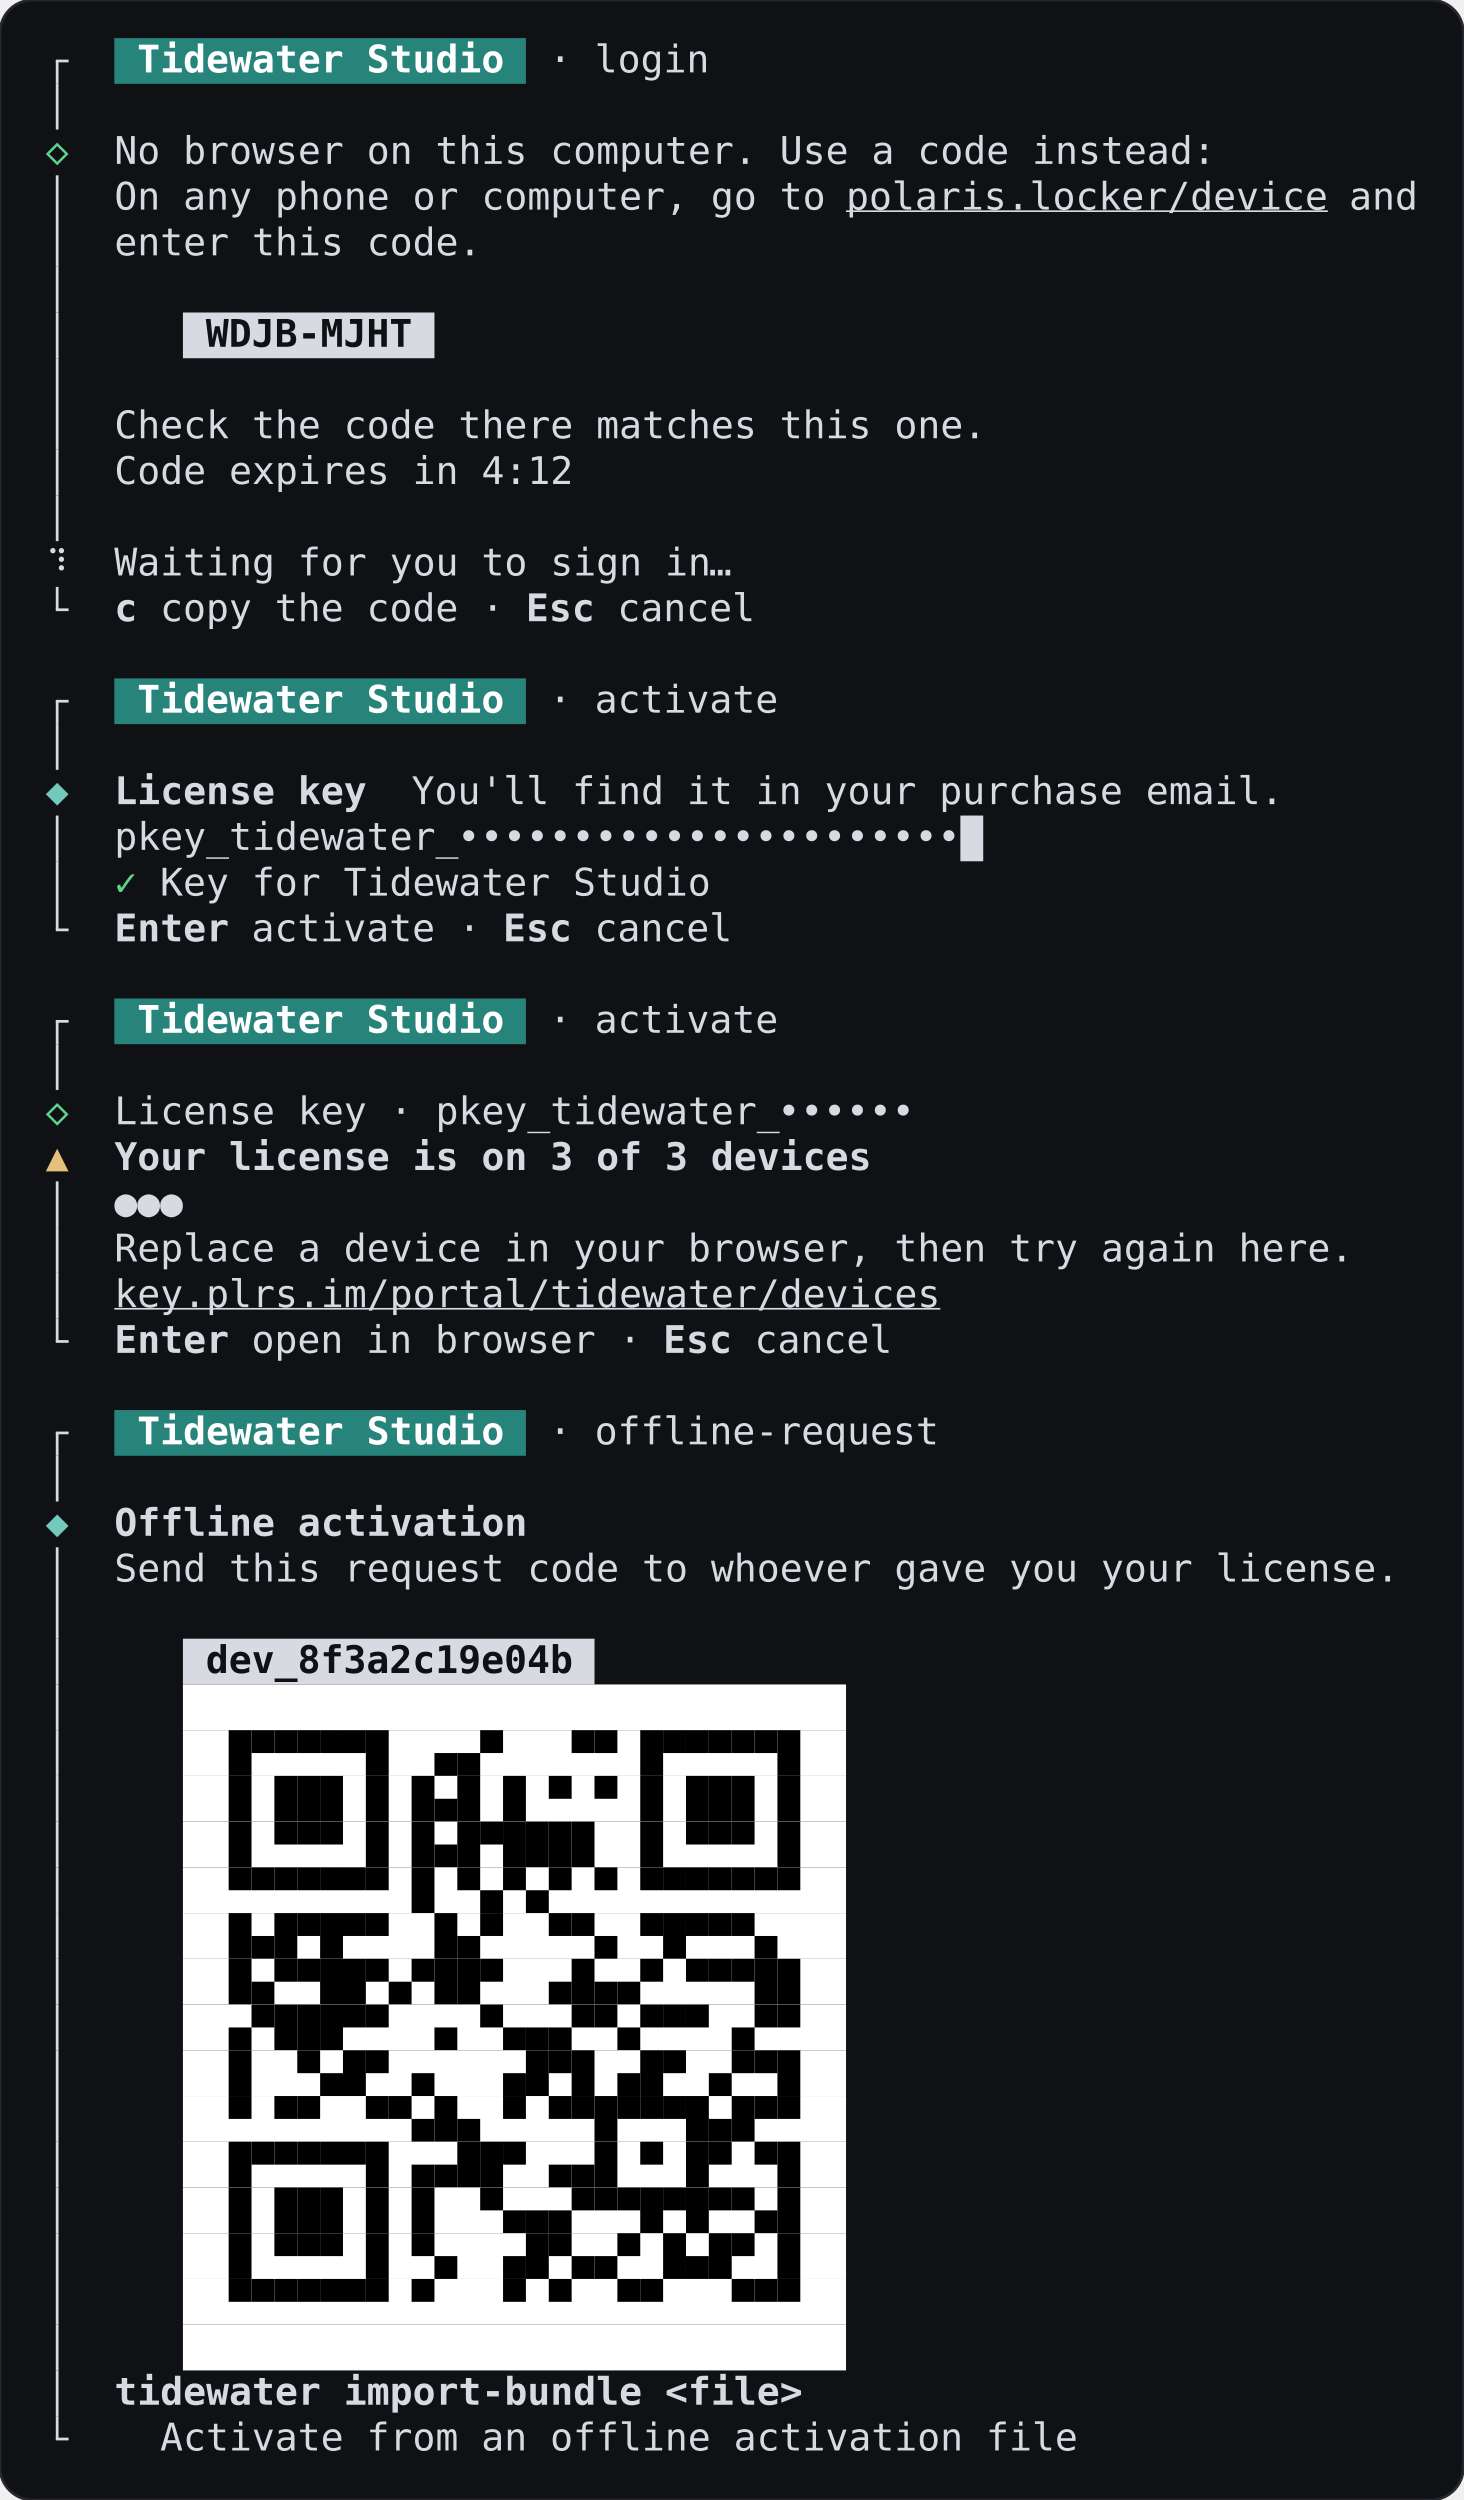
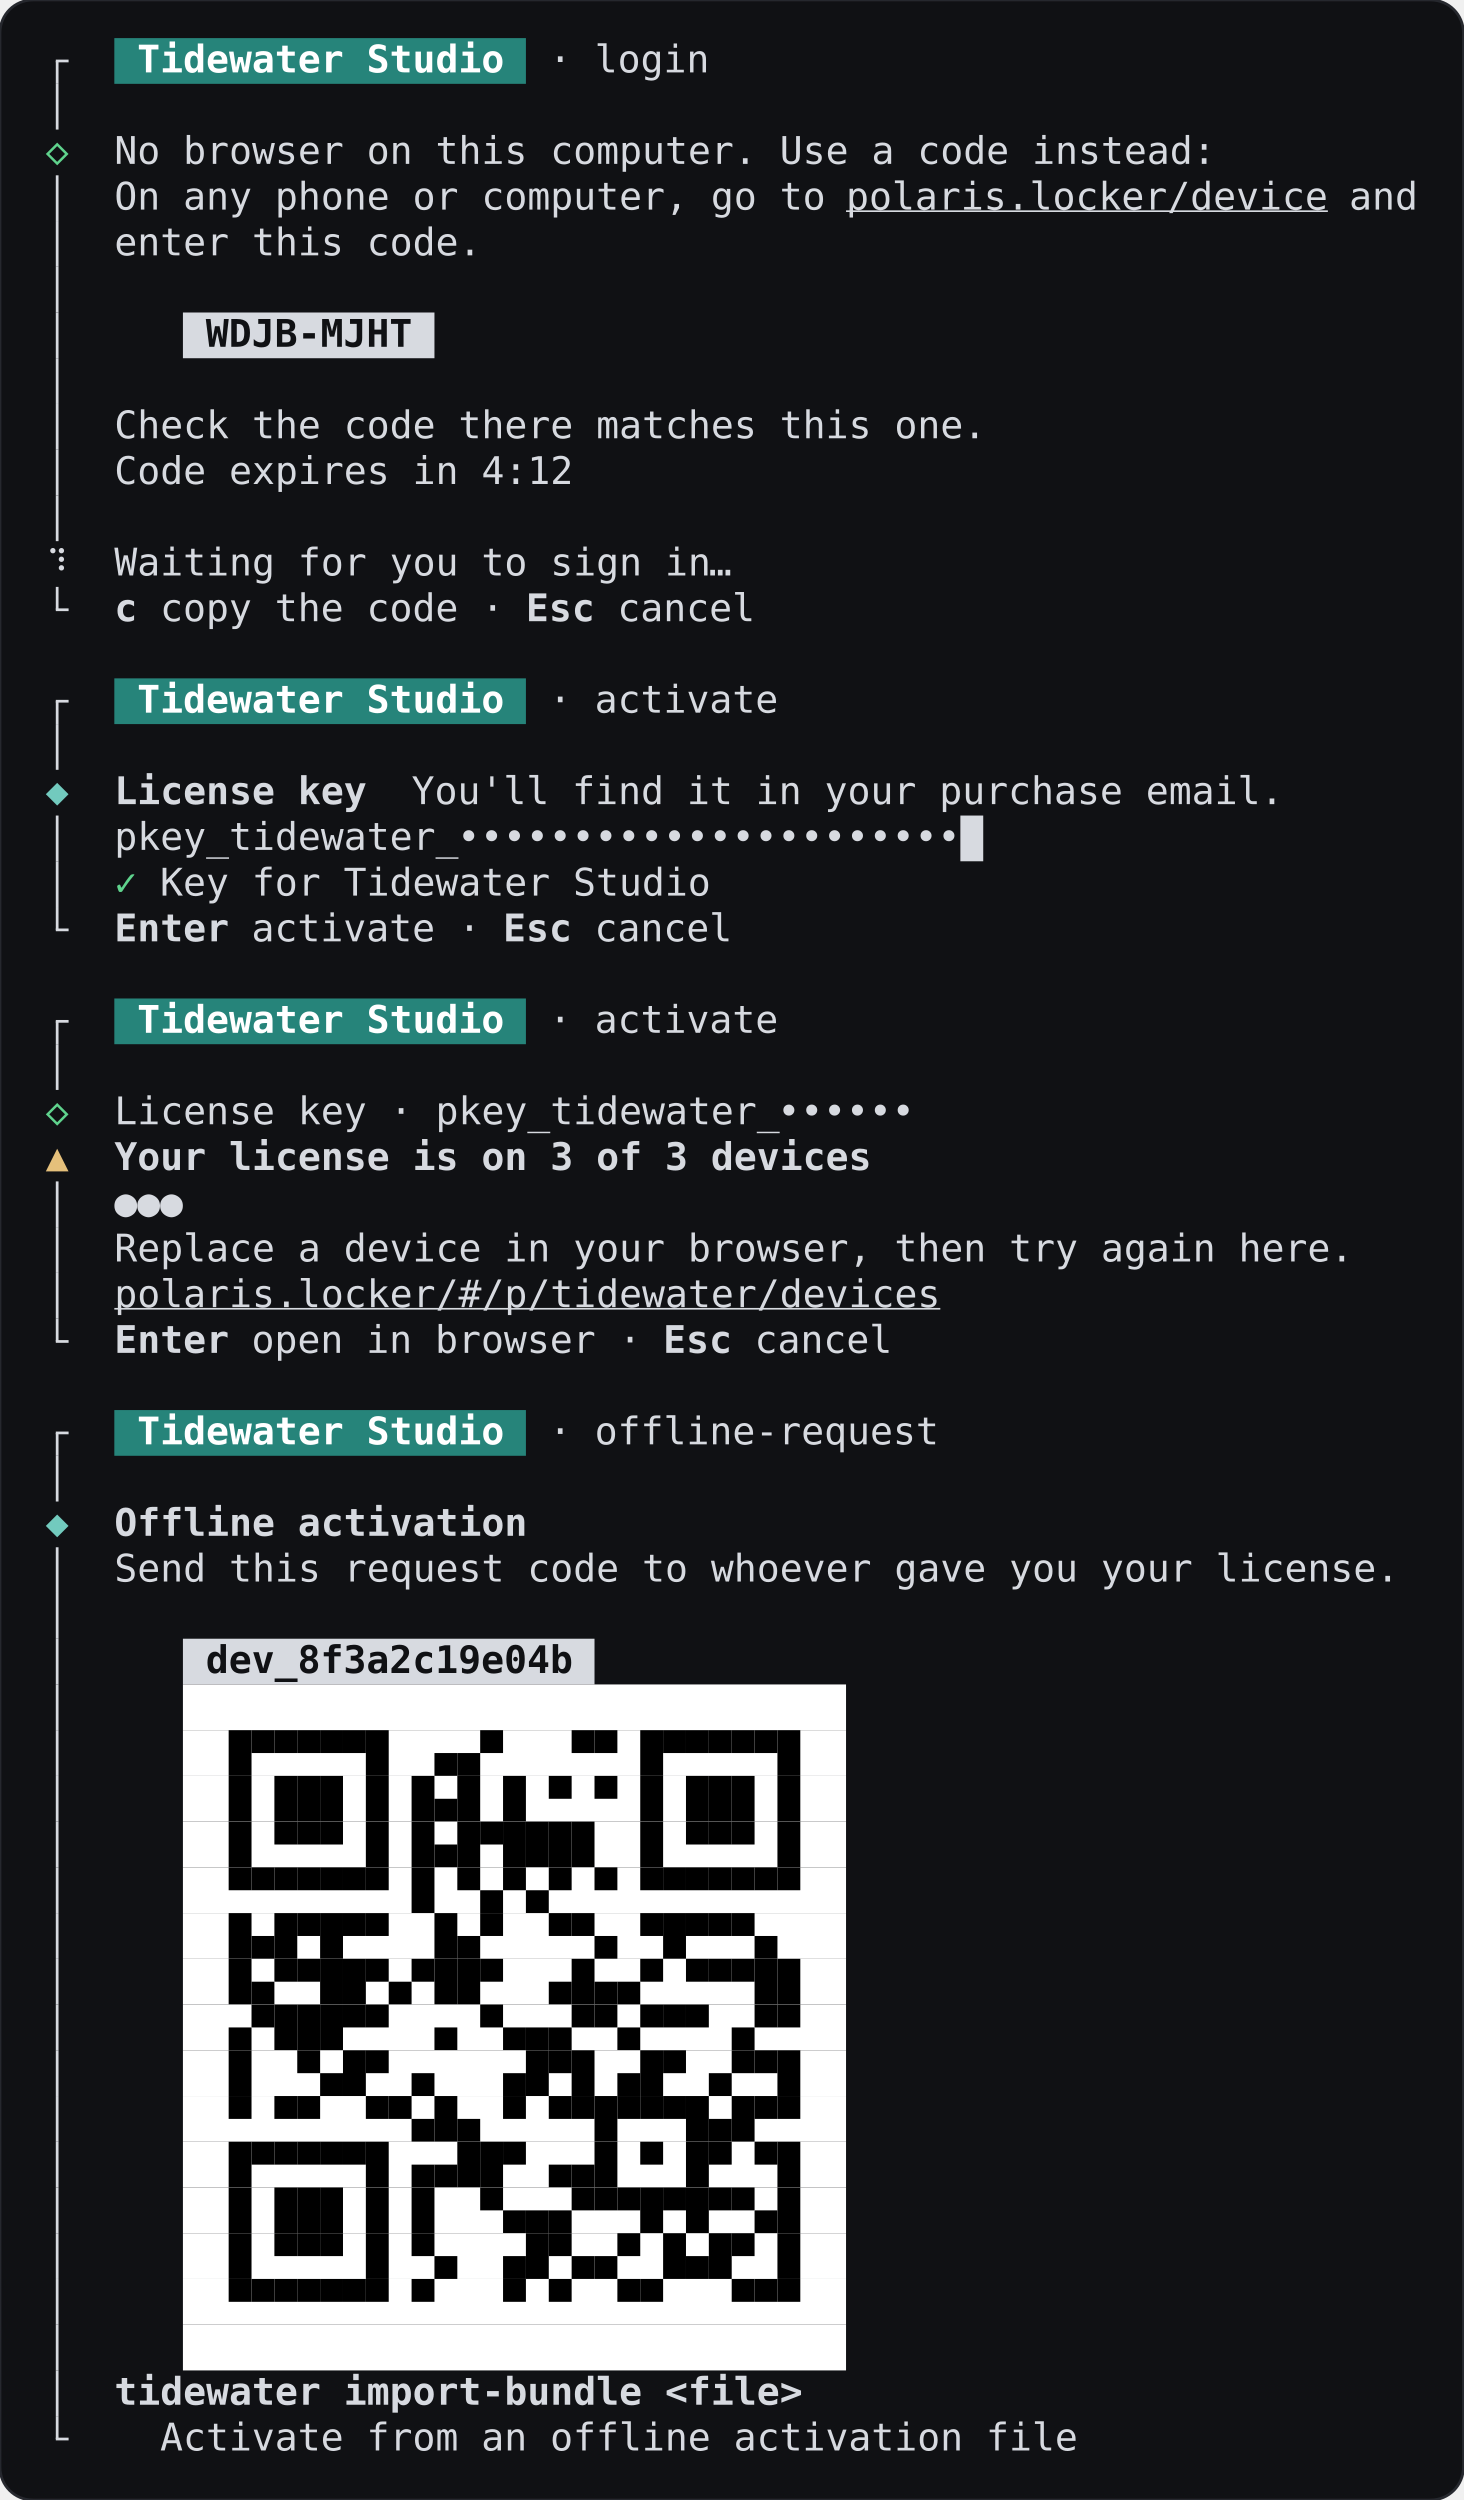
<svg xmlns="http://www.w3.org/2000/svg" width="537.6" height="918.4" viewBox="0 0 537.6 918.4" role="img" aria-label="60 columns, dark theme">
  <rect width="537.6" height="918.4" rx="12" fill="#101114" stroke="#26282e" />
  <g font-family="JetBrains Mono, ui-monospace, monospace" font-size="14" xml:space="preserve">
    <rect x="42" y="14" width="151.2" height="16.8" fill="#26847a" />
    <rect x="20.5" y="22.4" width="1" height="8.4" fill="#d7dae0" />
    <rect x="20.5" y="21.9" width="4.7" height="1" fill="#d7dae0" />
    <text x="50.4" y="26.6" textLength="134.4" lengthAdjust="spacingAndGlyphs" fill="#ffffff" font-weight="600">Tidewater Studio</text>
    <text x="201.6" y="26.6" textLength="58.8" lengthAdjust="spacingAndGlyphs" fill="#d7dae0">· login</text>
    <rect x="20.5" y="30.8" width="1" height="16.8" fill="#d7dae0" />
    <text x="21" y="60.2" text-anchor="middle" fill="#5fd38d">◇</text>
    <text x="42" y="60.2" textLength="403.2" lengthAdjust="spacingAndGlyphs" fill="#d7dae0">No browser on this computer. Use a code instead:</text>
    <rect x="20.5" y="64.4" width="1" height="16.8" fill="#d7dae0" />
    <text x="42" y="77" textLength="260.4" lengthAdjust="spacingAndGlyphs" fill="#d7dae0">On any phone or computer, go to</text>
    <text x="310.8" y="77" textLength="176.4" lengthAdjust="spacingAndGlyphs" fill="#d7dae0" text-decoration="underline">polaris.locker/device</text>
    <text x="495.6" y="77" textLength="25.2" lengthAdjust="spacingAndGlyphs" fill="#d7dae0">and</text>
    <rect x="20.5" y="81.2" width="1" height="16.8" fill="#d7dae0" />
    <text x="42" y="93.8" textLength="134.4" lengthAdjust="spacingAndGlyphs" fill="#d7dae0">enter this code.</text>
    <rect x="20.5" y="98" width="1" height="16.8" fill="#d7dae0" />
    <rect x="67.2" y="114.8" width="92.4" height="16.8" fill="#d7dae0" />
    <rect x="20.5" y="114.8" width="1" height="16.8" fill="#d7dae0" />
    <text x="75.6" y="127.4" textLength="75.6" lengthAdjust="spacingAndGlyphs" fill="#101114" font-weight="600">WDJB-MJHT</text>
    <rect x="20.5" y="131.6" width="1" height="16.8" fill="#d7dae0" />
    <rect x="20.5" y="148.4" width="1" height="16.8" fill="#d7dae0" />
    <text x="42" y="161" textLength="319.2" lengthAdjust="spacingAndGlyphs" fill="#d7dae0">Check the code there matches this one.</text>
    <rect x="20.5" y="165.2" width="1" height="16.8" fill="#d7dae0" />
    <text x="42" y="177.8" textLength="168" lengthAdjust="spacingAndGlyphs" fill="#d7dae0">Code expires in 4:12</text>
    <rect x="20.5" y="182" width="1" height="16.8" fill="#d7dae0" />
    <text x="21" y="211.4" text-anchor="middle" fill="#d7dae0">⠹</text>
    <text x="42" y="211.4" textLength="218.4" lengthAdjust="spacingAndGlyphs" fill="#d7dae0">Waiting for you to sign in</text>
    <text x="264.6" y="211.4" text-anchor="middle" fill="#d7dae0">…</text>
    <rect x="20.5" y="215.6" width="1" height="8.4" fill="#d7dae0" />
    <rect x="20.5" y="223.5" width="4.7" height="1" fill="#d7dae0" />
    <text x="42" y="228.2" textLength="8.4" lengthAdjust="spacingAndGlyphs" fill="#d7dae0" font-weight="600">c</text>
    <text x="58.8" y="228.2" textLength="126" lengthAdjust="spacingAndGlyphs" fill="#d7dae0">copy the code ·</text>
    <text x="193.2" y="228.2" textLength="25.2" lengthAdjust="spacingAndGlyphs" fill="#d7dae0" font-weight="600">Esc</text>
    <text x="226.8" y="228.2" textLength="50.4" lengthAdjust="spacingAndGlyphs" fill="#d7dae0">cancel</text>
    <rect x="42" y="249.2" width="151.2" height="16.8" fill="#26847a" />
    <rect x="20.5" y="257.6" width="1" height="8.4" fill="#d7dae0" />
    <rect x="20.5" y="257.1" width="4.7" height="1" fill="#d7dae0" />
    <text x="50.4" y="261.8" textLength="134.4" lengthAdjust="spacingAndGlyphs" fill="#ffffff" font-weight="600">Tidewater Studio</text>
    <text x="201.6" y="261.8" textLength="84" lengthAdjust="spacingAndGlyphs" fill="#d7dae0">· activate</text>
    <rect x="20.5" y="266" width="1" height="16.8" fill="#d7dae0" />
    <text x="21" y="295.4" text-anchor="middle" fill="#72cabe">◆</text>
    <text x="42" y="295.4" textLength="92.4" lengthAdjust="spacingAndGlyphs" fill="#d7dae0" font-weight="600">License key</text>
    <text x="151.2" y="295.4" textLength="319.2" lengthAdjust="spacingAndGlyphs" fill="#d7dae0">You'll find it in your purchase email.</text>
    <rect x="352.8" y="299.6" width="8.4" height="16.8" fill="#d7dae0" />
    <rect x="20.5" y="299.6" width="1" height="16.8" fill="#d7dae0" />
    <text x="42" y="312.2" textLength="126" lengthAdjust="spacingAndGlyphs" fill="#d7dae0">pkey_tidewater_</text>
    <text x="172.2" y="312.2" text-anchor="middle" fill="#d7dae0">•</text>
    <text x="180.6" y="312.2" text-anchor="middle" fill="#d7dae0">•</text>
    <text x="189" y="312.2" text-anchor="middle" fill="#d7dae0">•</text>
    <text x="197.4" y="312.2" text-anchor="middle" fill="#d7dae0">•</text>
    <text x="205.8" y="312.2" text-anchor="middle" fill="#d7dae0">•</text>
    <text x="214.2" y="312.2" text-anchor="middle" fill="#d7dae0">•</text>
    <text x="222.6" y="312.2" text-anchor="middle" fill="#d7dae0">•</text>
    <text x="231" y="312.2" text-anchor="middle" fill="#d7dae0">•</text>
    <text x="239.4" y="312.2" text-anchor="middle" fill="#d7dae0">•</text>
    <text x="247.8" y="312.2" text-anchor="middle" fill="#d7dae0">•</text>
    <text x="256.2" y="312.2" text-anchor="middle" fill="#d7dae0">•</text>
    <text x="264.6" y="312.2" text-anchor="middle" fill="#d7dae0">•</text>
    <text x="273" y="312.2" text-anchor="middle" fill="#d7dae0">•</text>
    <text x="281.4" y="312.2" text-anchor="middle" fill="#d7dae0">•</text>
    <text x="289.8" y="312.2" text-anchor="middle" fill="#d7dae0">•</text>
    <text x="298.2" y="312.2" text-anchor="middle" fill="#d7dae0">•</text>
    <text x="306.6" y="312.2" text-anchor="middle" fill="#d7dae0">•</text>
    <text x="315" y="312.2" text-anchor="middle" fill="#d7dae0">•</text>
    <text x="323.4" y="312.2" text-anchor="middle" fill="#d7dae0">•</text>
    <text x="331.8" y="312.2" text-anchor="middle" fill="#d7dae0">•</text>
    <text x="340.2" y="312.2" text-anchor="middle" fill="#d7dae0">•</text>
    <text x="348.6" y="312.2" text-anchor="middle" fill="#d7dae0">•</text>
    <rect x="20.5" y="316.4" width="1" height="16.8" fill="#d7dae0" />
    <text x="46.2" y="329" text-anchor="middle" fill="#5fd38d">✓</text>
    <text x="58.8" y="329" textLength="201.6" lengthAdjust="spacingAndGlyphs" fill="#d7dae0">Key for Tidewater Studio</text>
    <rect x="20.5" y="333.2" width="1" height="8.4" fill="#d7dae0" />
    <rect x="20.5" y="341.1" width="4.7" height="1" fill="#d7dae0" />
    <text x="42" y="345.8" textLength="42" lengthAdjust="spacingAndGlyphs" fill="#d7dae0" font-weight="600">Enter</text>
    <text x="92.4" y="345.8" textLength="84" lengthAdjust="spacingAndGlyphs" fill="#d7dae0">activate ·</text>
    <text x="184.8" y="345.8" textLength="25.2" lengthAdjust="spacingAndGlyphs" fill="#d7dae0" font-weight="600">Esc</text>
    <text x="218.4" y="345.8" textLength="50.4" lengthAdjust="spacingAndGlyphs" fill="#d7dae0">cancel</text>
    <rect x="42" y="366.8" width="151.2" height="16.8" fill="#26847a" />
    <rect x="20.5" y="375.2" width="1" height="8.4" fill="#d7dae0" />
    <rect x="20.5" y="374.7" width="4.7" height="1" fill="#d7dae0" />
    <text x="50.4" y="379.4" textLength="134.4" lengthAdjust="spacingAndGlyphs" fill="#ffffff" font-weight="600">Tidewater Studio</text>
    <text x="201.6" y="379.4" textLength="84" lengthAdjust="spacingAndGlyphs" fill="#d7dae0">· activate</text>
    <rect x="20.5" y="383.6" width="1" height="16.8" fill="#d7dae0" />
    <text x="21" y="413" text-anchor="middle" fill="#5fd38d">◇</text>
    <text x="42" y="413" textLength="243.6" lengthAdjust="spacingAndGlyphs" fill="#d7dae0">License key · pkey_tidewater_</text>
    <text x="289.8" y="413" text-anchor="middle" fill="#d7dae0">•</text>
    <text x="298.2" y="413" text-anchor="middle" fill="#d7dae0">•</text>
    <text x="306.6" y="413" text-anchor="middle" fill="#d7dae0">•</text>
    <text x="315" y="413" text-anchor="middle" fill="#d7dae0">•</text>
    <text x="323.4" y="413" text-anchor="middle" fill="#d7dae0">•</text>
    <text x="331.8" y="413" text-anchor="middle" fill="#d7dae0">•</text>
    <text x="21" y="429.8" text-anchor="middle" fill="#e5c07b">▲</text>
    <text x="42" y="429.8" textLength="277.2" lengthAdjust="spacingAndGlyphs" fill="#d7dae0" font-weight="600">Your license is on 3 of 3 devices</text>
    <rect x="20.5" y="434" width="1" height="16.8" fill="#d7dae0" />
    <text x="46.2" y="446.6" text-anchor="middle" fill="#d7dae0" font-weight="600">●</text>
    <text x="54.6" y="446.6" text-anchor="middle" fill="#d7dae0" font-weight="600">●</text>
    <text x="63" y="446.6" text-anchor="middle" fill="#d7dae0" font-weight="600">●</text>
    <rect x="20.5" y="450.8" width="1" height="16.8" fill="#d7dae0" />
    <text x="42" y="463.4" textLength="453.6" lengthAdjust="spacingAndGlyphs" fill="#d7dae0">Replace a device in your browser, then try again here.</text>
    <rect x="20.5" y="467.6" width="1" height="16.8" fill="#d7dae0" />
-     <text x="42" y="480.2" textLength="302.4" lengthAdjust="spacingAndGlyphs" fill="#d7dae0" text-decoration="underline">key.plrs.im/portal/tidewater/devices</text>
+     <text x="42" y="480.2" textLength="302.4" lengthAdjust="spacingAndGlyphs" fill="#d7dae0" text-decoration="underline">polaris.locker/#/p/tidewater/devices</text>
    <rect x="20.5" y="484.4" width="1" height="8.4" fill="#d7dae0" />
    <rect x="20.5" y="492.3" width="4.7" height="1" fill="#d7dae0" />
    <text x="42" y="497" textLength="42" lengthAdjust="spacingAndGlyphs" fill="#d7dae0" font-weight="600">Enter</text>
    <text x="92.4" y="497" textLength="142.8" lengthAdjust="spacingAndGlyphs" fill="#d7dae0">open in browser ·</text>
    <text x="243.6" y="497" textLength="25.2" lengthAdjust="spacingAndGlyphs" fill="#d7dae0" font-weight="600">Esc</text>
    <text x="277.2" y="497" textLength="50.4" lengthAdjust="spacingAndGlyphs" fill="#d7dae0">cancel</text>
    <rect x="42" y="518" width="151.2" height="16.8" fill="#26847a" />
    <rect x="20.5" y="526.4" width="1" height="8.4" fill="#d7dae0" />
    <rect x="20.5" y="525.9" width="4.7" height="1" fill="#d7dae0" />
    <text x="50.4" y="530.6" textLength="134.4" lengthAdjust="spacingAndGlyphs" fill="#ffffff" font-weight="600">Tidewater Studio</text>
    <text x="201.6" y="530.6" textLength="142.8" lengthAdjust="spacingAndGlyphs" fill="#d7dae0">· offline-request</text>
    <rect x="20.5" y="534.8" width="1" height="16.8" fill="#d7dae0" />
    <text x="21" y="564.2" text-anchor="middle" fill="#72cabe">◆</text>
    <text x="42" y="564.2" textLength="151.2" lengthAdjust="spacingAndGlyphs" fill="#d7dae0" font-weight="600">Offline activation</text>
    <rect x="20.5" y="568.4" width="1" height="16.8" fill="#d7dae0" />
    <text x="42" y="581" textLength="470.4" lengthAdjust="spacingAndGlyphs" fill="#d7dae0">Send this request code to whoever gave you your license.</text>
    <rect x="20.5" y="585.2" width="1" height="16.8" fill="#d7dae0" />
    <rect x="67.2" y="602" width="151.2" height="16.8" fill="#d7dae0" />
    <rect x="20.5" y="602" width="1" height="16.8" fill="#d7dae0" />
    <text x="75.6" y="614.6" textLength="134.4" lengthAdjust="spacingAndGlyphs" fill="#101114" font-weight="600">dev_8f3a2c19e04b</text>
    <rect x="67.2" y="618.8" width="243.6" height="16.8" fill="#ffffff" />
    <rect x="20.5" y="618.8" width="1" height="16.8" fill="#d7dae0" />
    <rect x="67.2" y="635.6" width="243.6" height="16.8" fill="#ffffff" />
    <rect x="20.5" y="635.6" width="1" height="16.8" fill="#d7dae0" />
    <rect x="84" y="635.6" width="8.4" height="16.8" fill="#000000" />
    <rect x="92.4" y="635.6" width="8.4" height="8.4" fill="#000000" />
    <rect x="100.8" y="635.6" width="8.4" height="8.4" fill="#000000" />
    <rect x="109.2" y="635.6" width="8.4" height="8.4" fill="#000000" />
    <rect x="117.6" y="635.6" width="8.4" height="8.4" fill="#000000" />
    <rect x="126" y="635.6" width="8.4" height="8.4" fill="#000000" />
    <rect x="134.4" y="635.6" width="8.4" height="16.8" fill="#000000" />
    <rect x="159.6" y="644" width="8.4" height="8.4" fill="#000000" />
    <rect x="168" y="644" width="8.4" height="8.4" fill="#000000" />
    <rect x="176.4" y="635.6" width="8.4" height="8.4" fill="#000000" />
    <rect x="210" y="635.6" width="8.4" height="8.4" fill="#000000" />
    <rect x="218.4" y="635.6" width="8.4" height="8.4" fill="#000000" />
    <rect x="235.2" y="635.6" width="8.4" height="16.8" fill="#000000" />
    <rect x="243.6" y="635.6" width="8.4" height="8.4" fill="#000000" />
    <rect x="252" y="635.6" width="8.4" height="8.4" fill="#000000" />
    <rect x="260.4" y="635.6" width="8.4" height="8.4" fill="#000000" />
    <rect x="268.8" y="635.6" width="8.4" height="8.4" fill="#000000" />
    <rect x="277.2" y="635.6" width="8.4" height="8.4" fill="#000000" />
    <rect x="285.6" y="635.6" width="8.4" height="16.8" fill="#000000" />
    <rect x="67.2" y="652.4" width="243.6" height="16.8" fill="#ffffff" />
    <rect x="20.5" y="652.4" width="1" height="16.8" fill="#d7dae0" />
    <rect x="84" y="652.4" width="8.4" height="16.8" fill="#000000" />
    <rect x="100.8" y="652.4" width="8.4" height="16.8" fill="#000000" />
    <rect x="109.2" y="652.4" width="8.4" height="16.8" fill="#000000" />
    <rect x="117.6" y="652.4" width="8.4" height="16.8" fill="#000000" />
    <rect x="134.4" y="652.4" width="8.4" height="16.8" fill="#000000" />
    <rect x="151.2" y="652.4" width="8.4" height="16.8" fill="#000000" />
    <rect x="159.6" y="660.8" width="8.4" height="8.4" fill="#000000" />
    <rect x="168" y="652.4" width="8.4" height="16.8" fill="#000000" />
    <rect x="184.8" y="652.4" width="8.4" height="16.8" fill="#000000" />
    <rect x="201.6" y="652.4" width="8.4" height="8.4" fill="#000000" />
    <rect x="218.4" y="652.4" width="8.4" height="8.4" fill="#000000" />
    <rect x="235.2" y="652.4" width="8.4" height="16.8" fill="#000000" />
    <rect x="252" y="652.4" width="8.4" height="16.8" fill="#000000" />
    <rect x="260.4" y="652.4" width="8.4" height="16.8" fill="#000000" />
    <rect x="268.8" y="652.4" width="8.4" height="16.8" fill="#000000" />
    <rect x="285.6" y="652.4" width="8.4" height="16.8" fill="#000000" />
    <rect x="67.2" y="669.2" width="243.6" height="16.8" fill="#ffffff" />
    <rect x="20.5" y="669.2" width="1" height="16.8" fill="#d7dae0" />
    <rect x="84" y="669.2" width="8.4" height="16.8" fill="#000000" />
    <rect x="100.8" y="669.2" width="8.4" height="8.4" fill="#000000" />
    <rect x="109.2" y="669.2" width="8.4" height="8.4" fill="#000000" />
    <rect x="117.6" y="669.2" width="8.4" height="8.4" fill="#000000" />
    <rect x="134.4" y="669.2" width="8.4" height="16.8" fill="#000000" />
    <rect x="151.2" y="669.2" width="8.4" height="16.8" fill="#000000" />
    <rect x="159.6" y="677.6" width="8.4" height="8.4" fill="#000000" />
    <rect x="168" y="669.2" width="8.4" height="16.8" fill="#000000" />
    <rect x="176.4" y="669.2" width="8.4" height="8.4" fill="#000000" />
    <rect x="184.8" y="669.2" width="8.4" height="16.8" fill="#000000" />
    <rect x="193.2" y="669.2" width="8.4" height="16.8" fill="#000000" />
    <rect x="201.6" y="669.2" width="8.4" height="16.8" fill="#000000" />
    <rect x="210" y="669.2" width="8.4" height="16.8" fill="#000000" />
    <rect x="235.2" y="669.2" width="8.4" height="16.8" fill="#000000" />
    <rect x="252" y="669.2" width="8.4" height="8.4" fill="#000000" />
    <rect x="260.4" y="669.2" width="8.4" height="8.4" fill="#000000" />
    <rect x="268.8" y="669.2" width="8.4" height="8.4" fill="#000000" />
    <rect x="285.6" y="669.2" width="8.4" height="16.8" fill="#000000" />
    <rect x="67.2" y="686" width="243.6" height="16.8" fill="#ffffff" />
    <rect x="20.5" y="686" width="1" height="16.8" fill="#d7dae0" />
    <rect x="84" y="686" width="8.4" height="8.4" fill="#000000" />
    <rect x="92.4" y="686" width="8.4" height="8.4" fill="#000000" />
    <rect x="100.8" y="686" width="8.4" height="8.4" fill="#000000" />
    <rect x="109.2" y="686" width="8.4" height="8.4" fill="#000000" />
    <rect x="117.6" y="686" width="8.4" height="8.4" fill="#000000" />
    <rect x="126" y="686" width="8.4" height="8.4" fill="#000000" />
    <rect x="134.4" y="686" width="8.4" height="8.4" fill="#000000" />
    <rect x="151.2" y="686" width="8.4" height="16.8" fill="#000000" />
    <rect x="168" y="686" width="8.4" height="8.4" fill="#000000" />
    <rect x="176.4" y="694.4" width="8.4" height="8.4" fill="#000000" />
    <rect x="184.8" y="686" width="8.4" height="8.4" fill="#000000" />
    <rect x="193.2" y="694.4" width="8.4" height="8.4" fill="#000000" />
    <rect x="201.6" y="686" width="8.4" height="8.4" fill="#000000" />
    <rect x="218.4" y="686" width="8.4" height="8.4" fill="#000000" />
    <rect x="235.2" y="686" width="8.4" height="8.4" fill="#000000" />
    <rect x="243.6" y="686" width="8.4" height="8.4" fill="#000000" />
    <rect x="252" y="686" width="8.4" height="8.4" fill="#000000" />
    <rect x="260.4" y="686" width="8.4" height="8.4" fill="#000000" />
    <rect x="268.8" y="686" width="8.4" height="8.4" fill="#000000" />
    <rect x="277.2" y="686" width="8.4" height="8.4" fill="#000000" />
    <rect x="285.6" y="686" width="8.4" height="8.4" fill="#000000" />
    <rect x="67.2" y="702.8" width="243.6" height="16.8" fill="#ffffff" />
    <rect x="20.5" y="702.8" width="1" height="16.8" fill="#d7dae0" />
    <rect x="84" y="702.8" width="8.4" height="16.8" fill="#000000" />
    <rect x="92.4" y="711.2" width="8.4" height="8.4" fill="#000000" />
    <rect x="100.8" y="702.8" width="8.4" height="16.8" fill="#000000" />
    <rect x="109.2" y="702.8" width="8.4" height="8.4" fill="#000000" />
    <rect x="117.6" y="702.8" width="8.4" height="16.8" fill="#000000" />
    <rect x="126" y="702.8" width="8.4" height="8.4" fill="#000000" />
    <rect x="134.4" y="702.8" width="8.4" height="8.4" fill="#000000" />
    <rect x="159.6" y="702.8" width="8.4" height="16.8" fill="#000000" />
    <rect x="168" y="711.2" width="8.4" height="8.4" fill="#000000" />
    <rect x="176.4" y="702.8" width="8.4" height="8.4" fill="#000000" />
    <rect x="201.6" y="702.8" width="8.4" height="8.4" fill="#000000" />
    <rect x="210" y="702.8" width="8.4" height="8.4" fill="#000000" />
    <rect x="218.4" y="711.2" width="8.4" height="8.4" fill="#000000" />
    <rect x="235.2" y="702.8" width="8.4" height="8.4" fill="#000000" />
    <rect x="243.6" y="702.8" width="8.4" height="16.8" fill="#000000" />
    <rect x="252" y="702.8" width="8.4" height="8.4" fill="#000000" />
    <rect x="260.4" y="702.8" width="8.4" height="8.4" fill="#000000" />
    <rect x="268.8" y="702.8" width="8.4" height="8.4" fill="#000000" />
    <rect x="277.2" y="711.2" width="8.4" height="8.4" fill="#000000" />
    <rect x="67.2" y="719.6" width="243.6" height="16.8" fill="#ffffff" />
    <rect x="20.5" y="719.6" width="1" height="16.8" fill="#d7dae0" />
    <rect x="84" y="719.6" width="8.4" height="16.8" fill="#000000" />
    <rect x="92.4" y="728" width="8.4" height="8.4" fill="#000000" />
    <rect x="100.8" y="719.6" width="8.4" height="8.4" fill="#000000" />
    <rect x="109.2" y="719.6" width="8.4" height="8.4" fill="#000000" />
    <rect x="117.6" y="719.6" width="8.4" height="16.8" fill="#000000" />
    <rect x="126" y="719.6" width="8.4" height="16.8" fill="#000000" />
    <rect x="134.4" y="719.6" width="8.4" height="8.4" fill="#000000" />
    <rect x="142.8" y="728" width="8.4" height="8.4" fill="#000000" />
    <rect x="151.2" y="719.6" width="8.4" height="8.4" fill="#000000" />
    <rect x="159.6" y="719.6" width="8.4" height="16.8" fill="#000000" />
    <rect x="168" y="719.6" width="8.4" height="16.8" fill="#000000" />
    <rect x="176.4" y="719.6" width="8.4" height="8.4" fill="#000000" />
    <rect x="201.6" y="728" width="8.4" height="8.4" fill="#000000" />
    <rect x="210" y="719.6" width="8.4" height="16.8" fill="#000000" />
    <rect x="218.4" y="728" width="8.4" height="8.4" fill="#000000" />
    <rect x="226.8" y="728" width="8.4" height="8.4" fill="#000000" />
    <rect x="235.2" y="719.6" width="8.4" height="8.4" fill="#000000" />
    <rect x="252" y="719.6" width="8.4" height="8.4" fill="#000000" />
    <rect x="260.4" y="719.6" width="8.4" height="8.4" fill="#000000" />
    <rect x="268.8" y="719.6" width="8.4" height="8.4" fill="#000000" />
    <rect x="277.2" y="719.6" width="8.4" height="16.8" fill="#000000" />
    <rect x="285.6" y="719.6" width="8.4" height="16.8" fill="#000000" />
    <rect x="67.2" y="736.4" width="243.6" height="16.8" fill="#ffffff" />
    <rect x="20.5" y="736.4" width="1" height="16.8" fill="#d7dae0" />
    <rect x="84" y="744.8" width="8.4" height="8.4" fill="#000000" />
    <rect x="92.4" y="736.4" width="8.4" height="8.4" fill="#000000" />
    <rect x="100.8" y="736.4" width="8.4" height="16.8" fill="#000000" />
    <rect x="109.2" y="736.4" width="8.4" height="16.8" fill="#000000" />
    <rect x="117.6" y="736.4" width="8.4" height="16.8" fill="#000000" />
    <rect x="126" y="736.4" width="8.4" height="8.4" fill="#000000" />
    <rect x="134.4" y="736.4" width="8.4" height="8.4" fill="#000000" />
    <rect x="159.6" y="744.8" width="8.4" height="8.4" fill="#000000" />
    <rect x="176.4" y="736.4" width="8.4" height="8.4" fill="#000000" />
    <rect x="184.8" y="744.8" width="8.4" height="8.4" fill="#000000" />
    <rect x="193.2" y="744.8" width="8.4" height="8.4" fill="#000000" />
    <rect x="201.6" y="744.8" width="8.4" height="8.4" fill="#000000" />
    <rect x="210" y="736.4" width="8.4" height="8.4" fill="#000000" />
    <rect x="218.4" y="736.4" width="8.4" height="8.4" fill="#000000" />
    <rect x="226.8" y="744.8" width="8.4" height="8.4" fill="#000000" />
    <rect x="235.2" y="736.4" width="8.4" height="8.4" fill="#000000" />
    <rect x="243.6" y="736.4" width="8.4" height="8.4" fill="#000000" />
    <rect x="252" y="736.4" width="8.4" height="8.4" fill="#000000" />
    <rect x="268.8" y="744.8" width="8.4" height="8.4" fill="#000000" />
    <rect x="277.2" y="736.4" width="8.4" height="8.4" fill="#000000" />
    <rect x="285.6" y="736.4" width="8.4" height="8.4" fill="#000000" />
    <rect x="67.2" y="753.2" width="243.6" height="16.8" fill="#ffffff" />
    <rect x="20.5" y="753.2" width="1" height="16.8" fill="#d7dae0" />
    <rect x="84" y="753.2" width="8.4" height="16.8" fill="#000000" />
    <rect x="109.2" y="753.2" width="8.4" height="8.4" fill="#000000" />
    <rect x="117.6" y="761.6" width="8.4" height="8.4" fill="#000000" />
    <rect x="126" y="753.2" width="8.4" height="16.8" fill="#000000" />
    <rect x="134.4" y="753.2" width="8.4" height="8.4" fill="#000000" />
    <rect x="151.2" y="761.6" width="8.4" height="8.4" fill="#000000" />
    <rect x="184.8" y="761.6" width="8.4" height="8.4" fill="#000000" />
    <rect x="193.2" y="753.2" width="8.4" height="16.8" fill="#000000" />
    <rect x="201.6" y="753.2" width="8.4" height="8.4" fill="#000000" />
    <rect x="210" y="753.2" width="8.4" height="16.8" fill="#000000" />
    <rect x="226.8" y="761.6" width="8.4" height="8.4" fill="#000000" />
    <rect x="235.2" y="753.2" width="8.4" height="16.8" fill="#000000" />
    <rect x="243.6" y="753.2" width="8.4" height="8.4" fill="#000000" />
    <rect x="260.4" y="761.6" width="8.4" height="8.4" fill="#000000" />
    <rect x="268.8" y="753.2" width="8.4" height="8.4" fill="#000000" />
    <rect x="277.2" y="753.2" width="8.4" height="8.4" fill="#000000" />
    <rect x="285.6" y="753.2" width="8.4" height="16.8" fill="#000000" />
    <rect x="67.2" y="770" width="243.6" height="16.8" fill="#ffffff" />
    <rect x="20.5" y="770" width="1" height="16.8" fill="#d7dae0" />
    <rect x="84" y="770" width="8.4" height="8.4" fill="#000000" />
    <rect x="100.8" y="770" width="8.4" height="8.4" fill="#000000" />
    <rect x="109.2" y="770" width="8.4" height="8.4" fill="#000000" />
    <rect x="134.4" y="770" width="8.4" height="8.4" fill="#000000" />
    <rect x="142.8" y="770" width="8.4" height="8.4" fill="#000000" />
    <rect x="151.2" y="778.4" width="8.4" height="8.4" fill="#000000" />
    <rect x="159.6" y="770" width="8.4" height="16.8" fill="#000000" />
    <rect x="168" y="778.4" width="8.4" height="8.4" fill="#000000" />
    <rect x="184.8" y="770" width="8.4" height="8.4" fill="#000000" />
    <rect x="201.6" y="770" width="8.4" height="8.4" fill="#000000" />
    <rect x="210" y="770" width="8.4" height="8.4" fill="#000000" />
    <rect x="218.4" y="770" width="8.4" height="16.8" fill="#000000" />
    <rect x="226.8" y="770" width="8.4" height="8.4" fill="#000000" />
    <rect x="235.2" y="770" width="8.4" height="8.4" fill="#000000" />
    <rect x="243.6" y="770" width="8.4" height="8.4" fill="#000000" />
    <rect x="252" y="770" width="8.4" height="16.8" fill="#000000" />
    <rect x="260.4" y="778.4" width="8.4" height="8.4" fill="#000000" />
    <rect x="268.8" y="770" width="8.4" height="16.8" fill="#000000" />
    <rect x="277.2" y="770" width="8.4" height="8.4" fill="#000000" />
    <rect x="285.6" y="770" width="8.4" height="8.4" fill="#000000" />
    <rect x="67.2" y="786.8" width="243.6" height="16.8" fill="#ffffff" />
    <rect x="20.5" y="786.8" width="1" height="16.8" fill="#d7dae0" />
    <rect x="84" y="786.8" width="8.4" height="16.8" fill="#000000" />
    <rect x="92.4" y="786.8" width="8.4" height="8.4" fill="#000000" />
    <rect x="100.8" y="786.8" width="8.4" height="8.4" fill="#000000" />
    <rect x="109.2" y="786.8" width="8.4" height="8.4" fill="#000000" />
    <rect x="117.6" y="786.8" width="8.4" height="8.4" fill="#000000" />
    <rect x="126" y="786.8" width="8.4" height="8.4" fill="#000000" />
    <rect x="134.4" y="786.8" width="8.4" height="16.8" fill="#000000" />
    <rect x="151.2" y="795.2" width="8.4" height="8.4" fill="#000000" />
    <rect x="159.6" y="795.2" width="8.4" height="8.4" fill="#000000" />
    <rect x="168" y="786.8" width="8.4" height="16.8" fill="#000000" />
    <rect x="176.4" y="786.8" width="8.4" height="16.8" fill="#000000" />
    <rect x="184.8" y="786.8" width="8.4" height="8.4" fill="#000000" />
    <rect x="201.6" y="795.2" width="8.4" height="8.4" fill="#000000" />
    <rect x="210" y="795.2" width="8.4" height="8.4" fill="#000000" />
    <rect x="218.4" y="786.8" width="8.4" height="16.8" fill="#000000" />
    <rect x="235.2" y="786.8" width="8.4" height="8.4" fill="#000000" />
    <rect x="252" y="786.8" width="8.4" height="16.8" fill="#000000" />
    <rect x="260.4" y="786.8" width="8.4" height="8.4" fill="#000000" />
    <rect x="277.2" y="786.8" width="8.4" height="8.4" fill="#000000" />
    <rect x="285.6" y="786.8" width="8.4" height="16.8" fill="#000000" />
    <rect x="67.2" y="803.6" width="243.6" height="16.8" fill="#ffffff" />
    <rect x="20.5" y="803.6" width="1" height="16.8" fill="#d7dae0" />
    <rect x="84" y="803.6" width="8.4" height="16.8" fill="#000000" />
    <rect x="100.8" y="803.6" width="8.4" height="16.8" fill="#000000" />
    <rect x="109.2" y="803.6" width="8.4" height="16.8" fill="#000000" />
    <rect x="117.6" y="803.6" width="8.4" height="16.8" fill="#000000" />
    <rect x="134.4" y="803.6" width="8.4" height="16.8" fill="#000000" />
    <rect x="151.2" y="803.6" width="8.4" height="16.8" fill="#000000" />
    <rect x="176.4" y="803.6" width="8.4" height="8.4" fill="#000000" />
    <rect x="184.8" y="812" width="8.4" height="8.4" fill="#000000" />
    <rect x="193.2" y="812" width="8.4" height="8.4" fill="#000000" />
    <rect x="201.6" y="812" width="8.4" height="8.4" fill="#000000" />
    <rect x="210" y="803.6" width="8.4" height="8.4" fill="#000000" />
    <rect x="218.4" y="803.6" width="8.4" height="8.4" fill="#000000" />
    <rect x="226.8" y="803.6" width="8.4" height="8.4" fill="#000000" />
    <rect x="235.2" y="803.6" width="8.4" height="16.8" fill="#000000" />
    <rect x="243.6" y="803.6" width="8.4" height="8.4" fill="#000000" />
    <rect x="252" y="803.6" width="8.4" height="16.8" fill="#000000" />
    <rect x="260.4" y="803.6" width="8.4" height="8.4" fill="#000000" />
    <rect x="268.8" y="803.6" width="8.4" height="8.4" fill="#000000" />
    <rect x="277.2" y="812" width="8.4" height="8.4" fill="#000000" />
    <rect x="285.6" y="803.6" width="8.4" height="16.8" fill="#000000" />
    <rect x="67.2" y="820.4" width="243.6" height="16.8" fill="#ffffff" />
    <rect x="20.5" y="820.4" width="1" height="16.8" fill="#d7dae0" />
    <rect x="84" y="820.4" width="8.4" height="16.8" fill="#000000" />
    <rect x="100.8" y="820.4" width="8.4" height="8.4" fill="#000000" />
    <rect x="109.2" y="820.4" width="8.4" height="8.4" fill="#000000" />
    <rect x="117.6" y="820.4" width="8.4" height="8.4" fill="#000000" />
    <rect x="134.4" y="820.4" width="8.4" height="16.8" fill="#000000" />
    <rect x="151.2" y="820.4" width="8.4" height="8.4" fill="#000000" />
    <rect x="159.6" y="828.8" width="8.4" height="8.4" fill="#000000" />
    <rect x="184.8" y="828.8" width="8.4" height="8.4" fill="#000000" />
    <rect x="193.2" y="820.4" width="8.4" height="16.8" fill="#000000" />
    <rect x="201.6" y="820.4" width="8.4" height="8.4" fill="#000000" />
    <rect x="210" y="828.8" width="8.4" height="8.4" fill="#000000" />
    <rect x="218.4" y="828.8" width="8.4" height="8.4" fill="#000000" />
    <rect x="226.8" y="820.4" width="8.4" height="8.4" fill="#000000" />
    <rect x="243.6" y="820.4" width="8.4" height="16.8" fill="#000000" />
    <rect x="252" y="828.8" width="8.4" height="8.4" fill="#000000" />
    <rect x="260.4" y="820.4" width="8.4" height="16.8" fill="#000000" />
    <rect x="268.8" y="820.4" width="8.4" height="8.4" fill="#000000" />
    <rect x="285.6" y="820.4" width="8.4" height="16.8" fill="#000000" />
    <rect x="67.2" y="837.2" width="243.6" height="16.8" fill="#ffffff" />
    <rect x="20.5" y="837.2" width="1" height="16.8" fill="#d7dae0" />
    <rect x="84" y="837.2" width="8.4" height="8.4" fill="#000000" />
    <rect x="92.4" y="837.2" width="8.4" height="8.4" fill="#000000" />
    <rect x="100.8" y="837.2" width="8.4" height="8.4" fill="#000000" />
    <rect x="109.2" y="837.2" width="8.4" height="8.4" fill="#000000" />
    <rect x="117.6" y="837.2" width="8.4" height="8.4" fill="#000000" />
    <rect x="126" y="837.2" width="8.4" height="8.4" fill="#000000" />
    <rect x="134.4" y="837.2" width="8.4" height="8.4" fill="#000000" />
    <rect x="151.2" y="837.2" width="8.4" height="8.4" fill="#000000" />
    <rect x="184.8" y="837.2" width="8.4" height="8.4" fill="#000000" />
    <rect x="201.6" y="837.2" width="8.4" height="8.4" fill="#000000" />
    <rect x="226.8" y="837.2" width="8.4" height="8.4" fill="#000000" />
    <rect x="235.2" y="837.2" width="8.4" height="8.4" fill="#000000" />
    <rect x="268.8" y="837.2" width="8.4" height="8.4" fill="#000000" />
    <rect x="277.2" y="837.2" width="8.4" height="8.4" fill="#000000" />
    <rect x="285.6" y="837.2" width="8.4" height="8.4" fill="#000000" />
    <rect x="67.2" y="854" width="243.6" height="16.8" fill="#ffffff" />
    <rect x="20.5" y="854" width="1" height="16.8" fill="#d7dae0" />
    <rect x="20.5" y="870.8" width="1" height="16.8" fill="#d7dae0" />
    <text x="42" y="883.4" textLength="252" lengthAdjust="spacingAndGlyphs" fill="#d7dae0" font-weight="600">tidewater import-bundle &lt;file&gt;</text>
    <rect x="20.5" y="887.6" width="1" height="8.4" fill="#d7dae0" />
    <rect x="20.5" y="895.5" width="4.7" height="1" fill="#d7dae0" />
    <text x="58.8" y="900.2" textLength="336" lengthAdjust="spacingAndGlyphs" fill="#d7dae0">Activate from an offline activation file</text>
  </g>
</svg>
